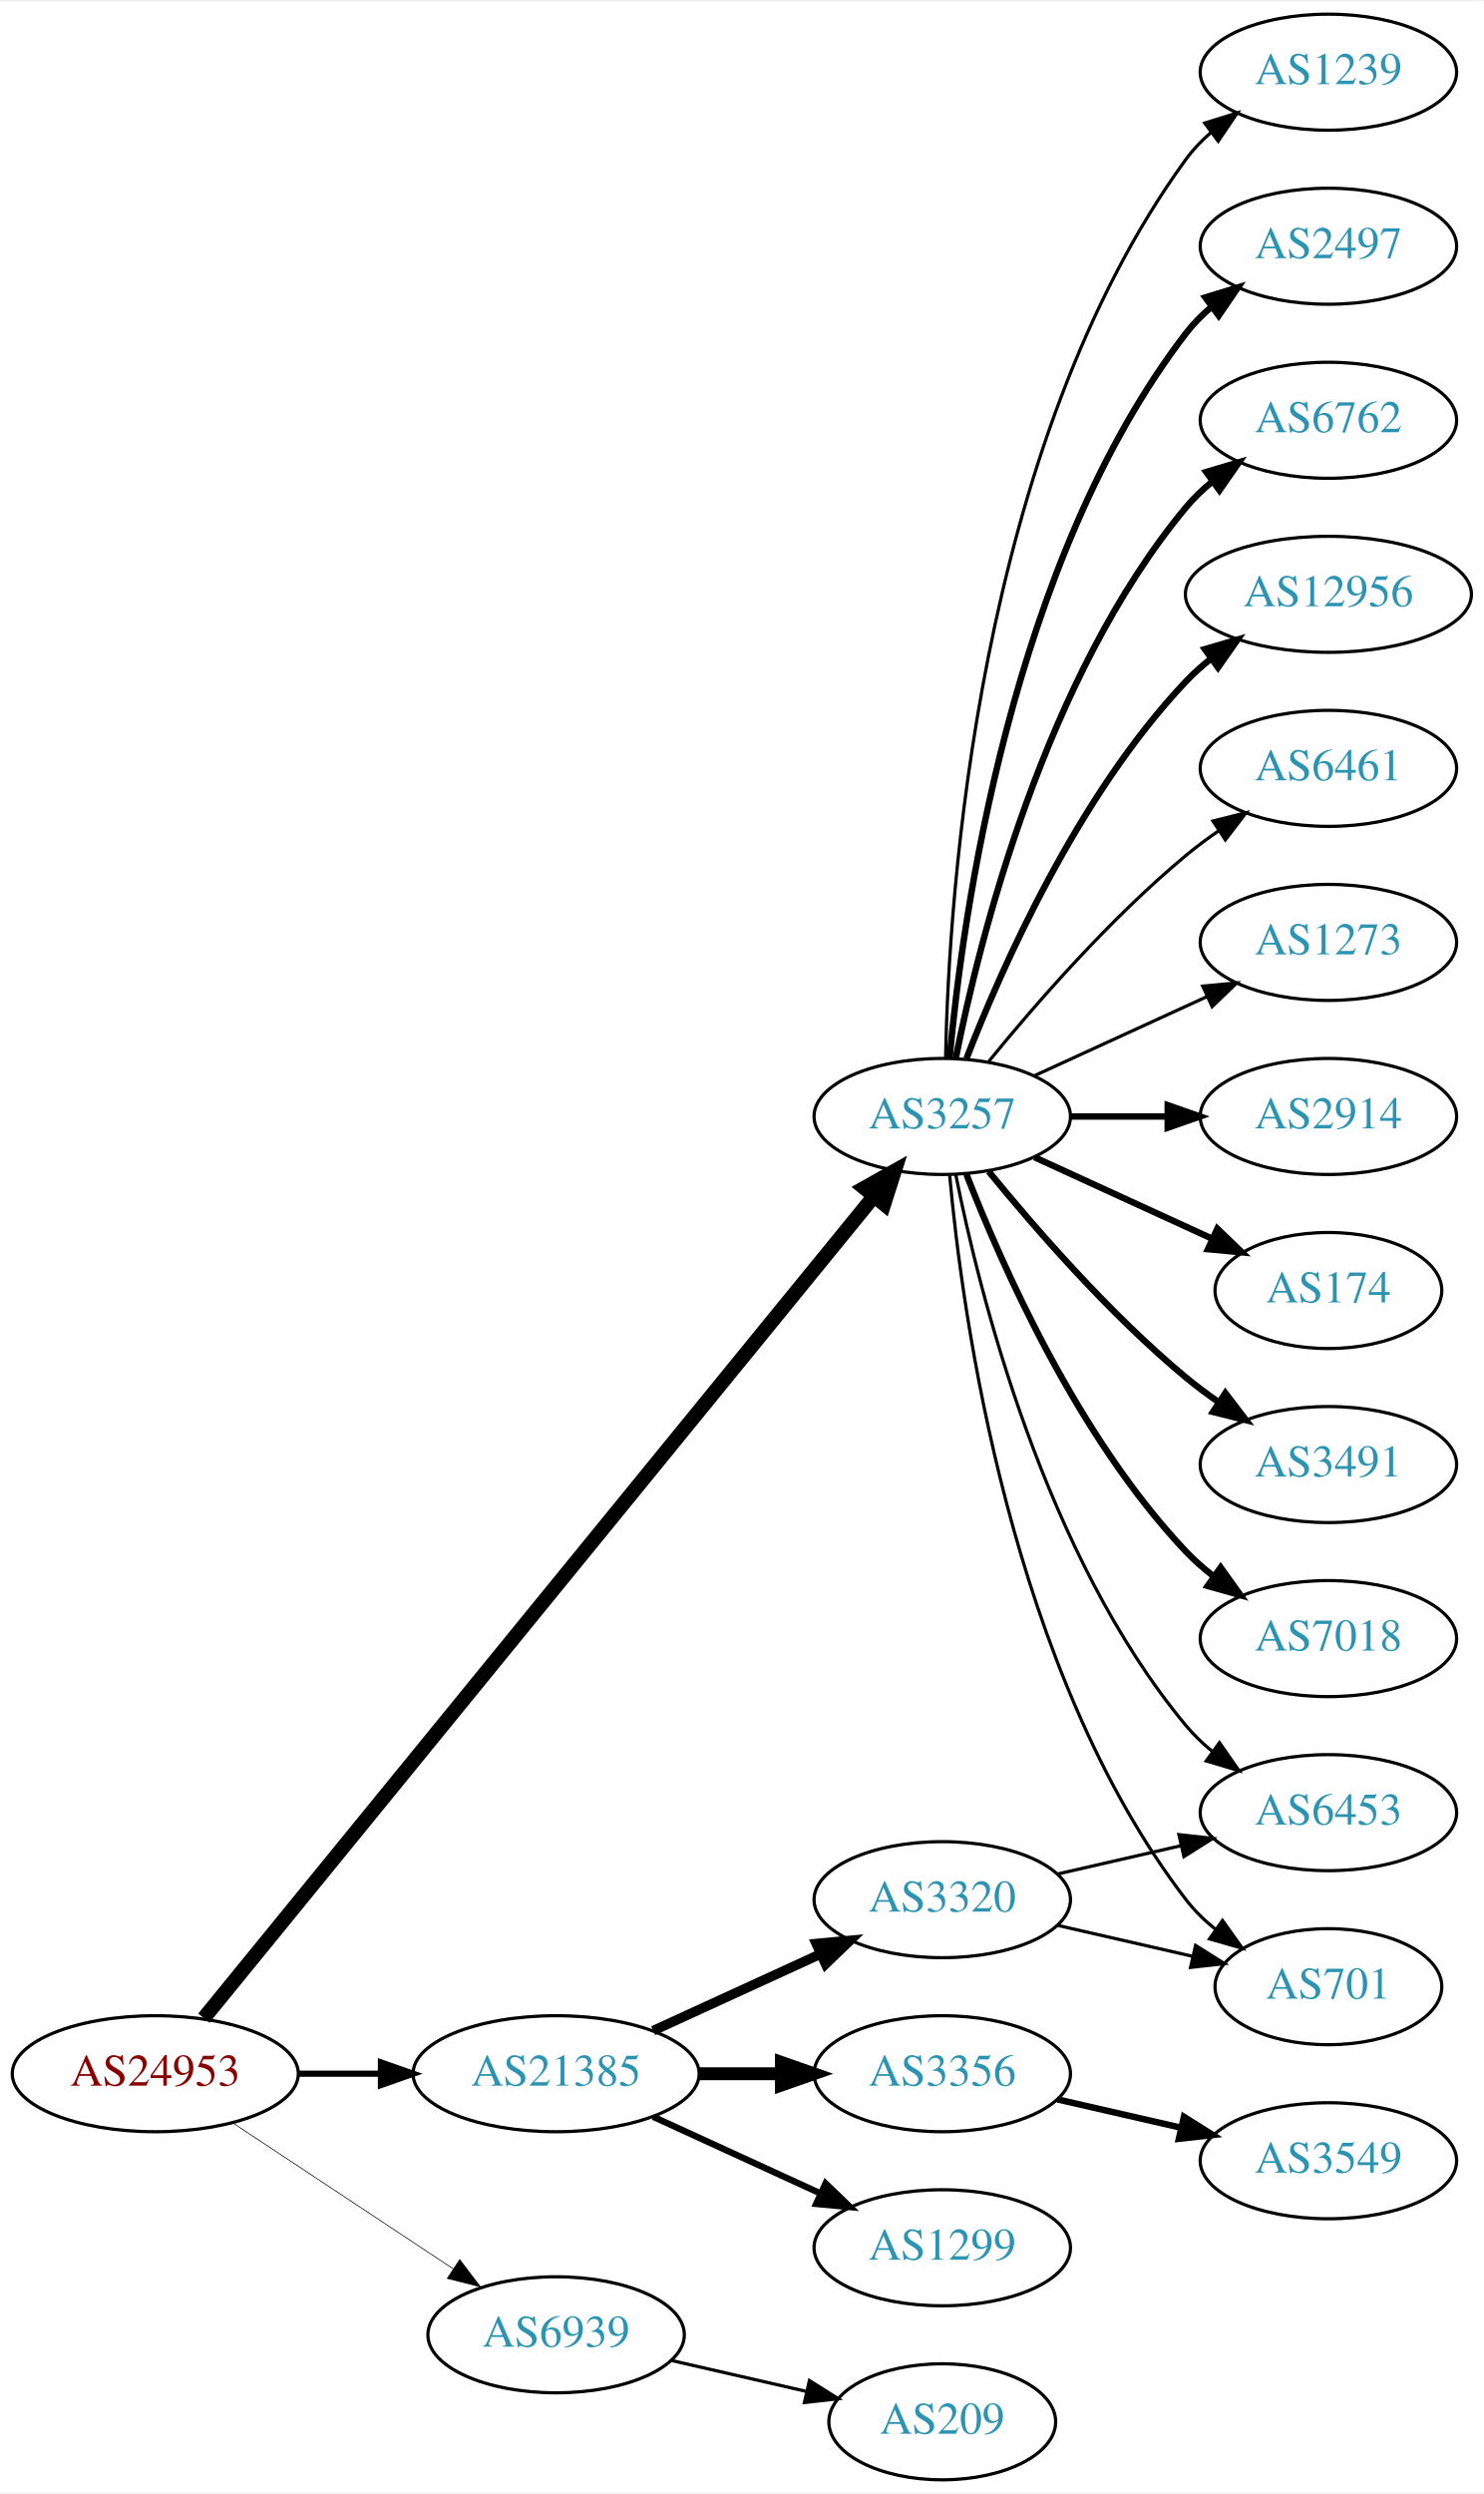
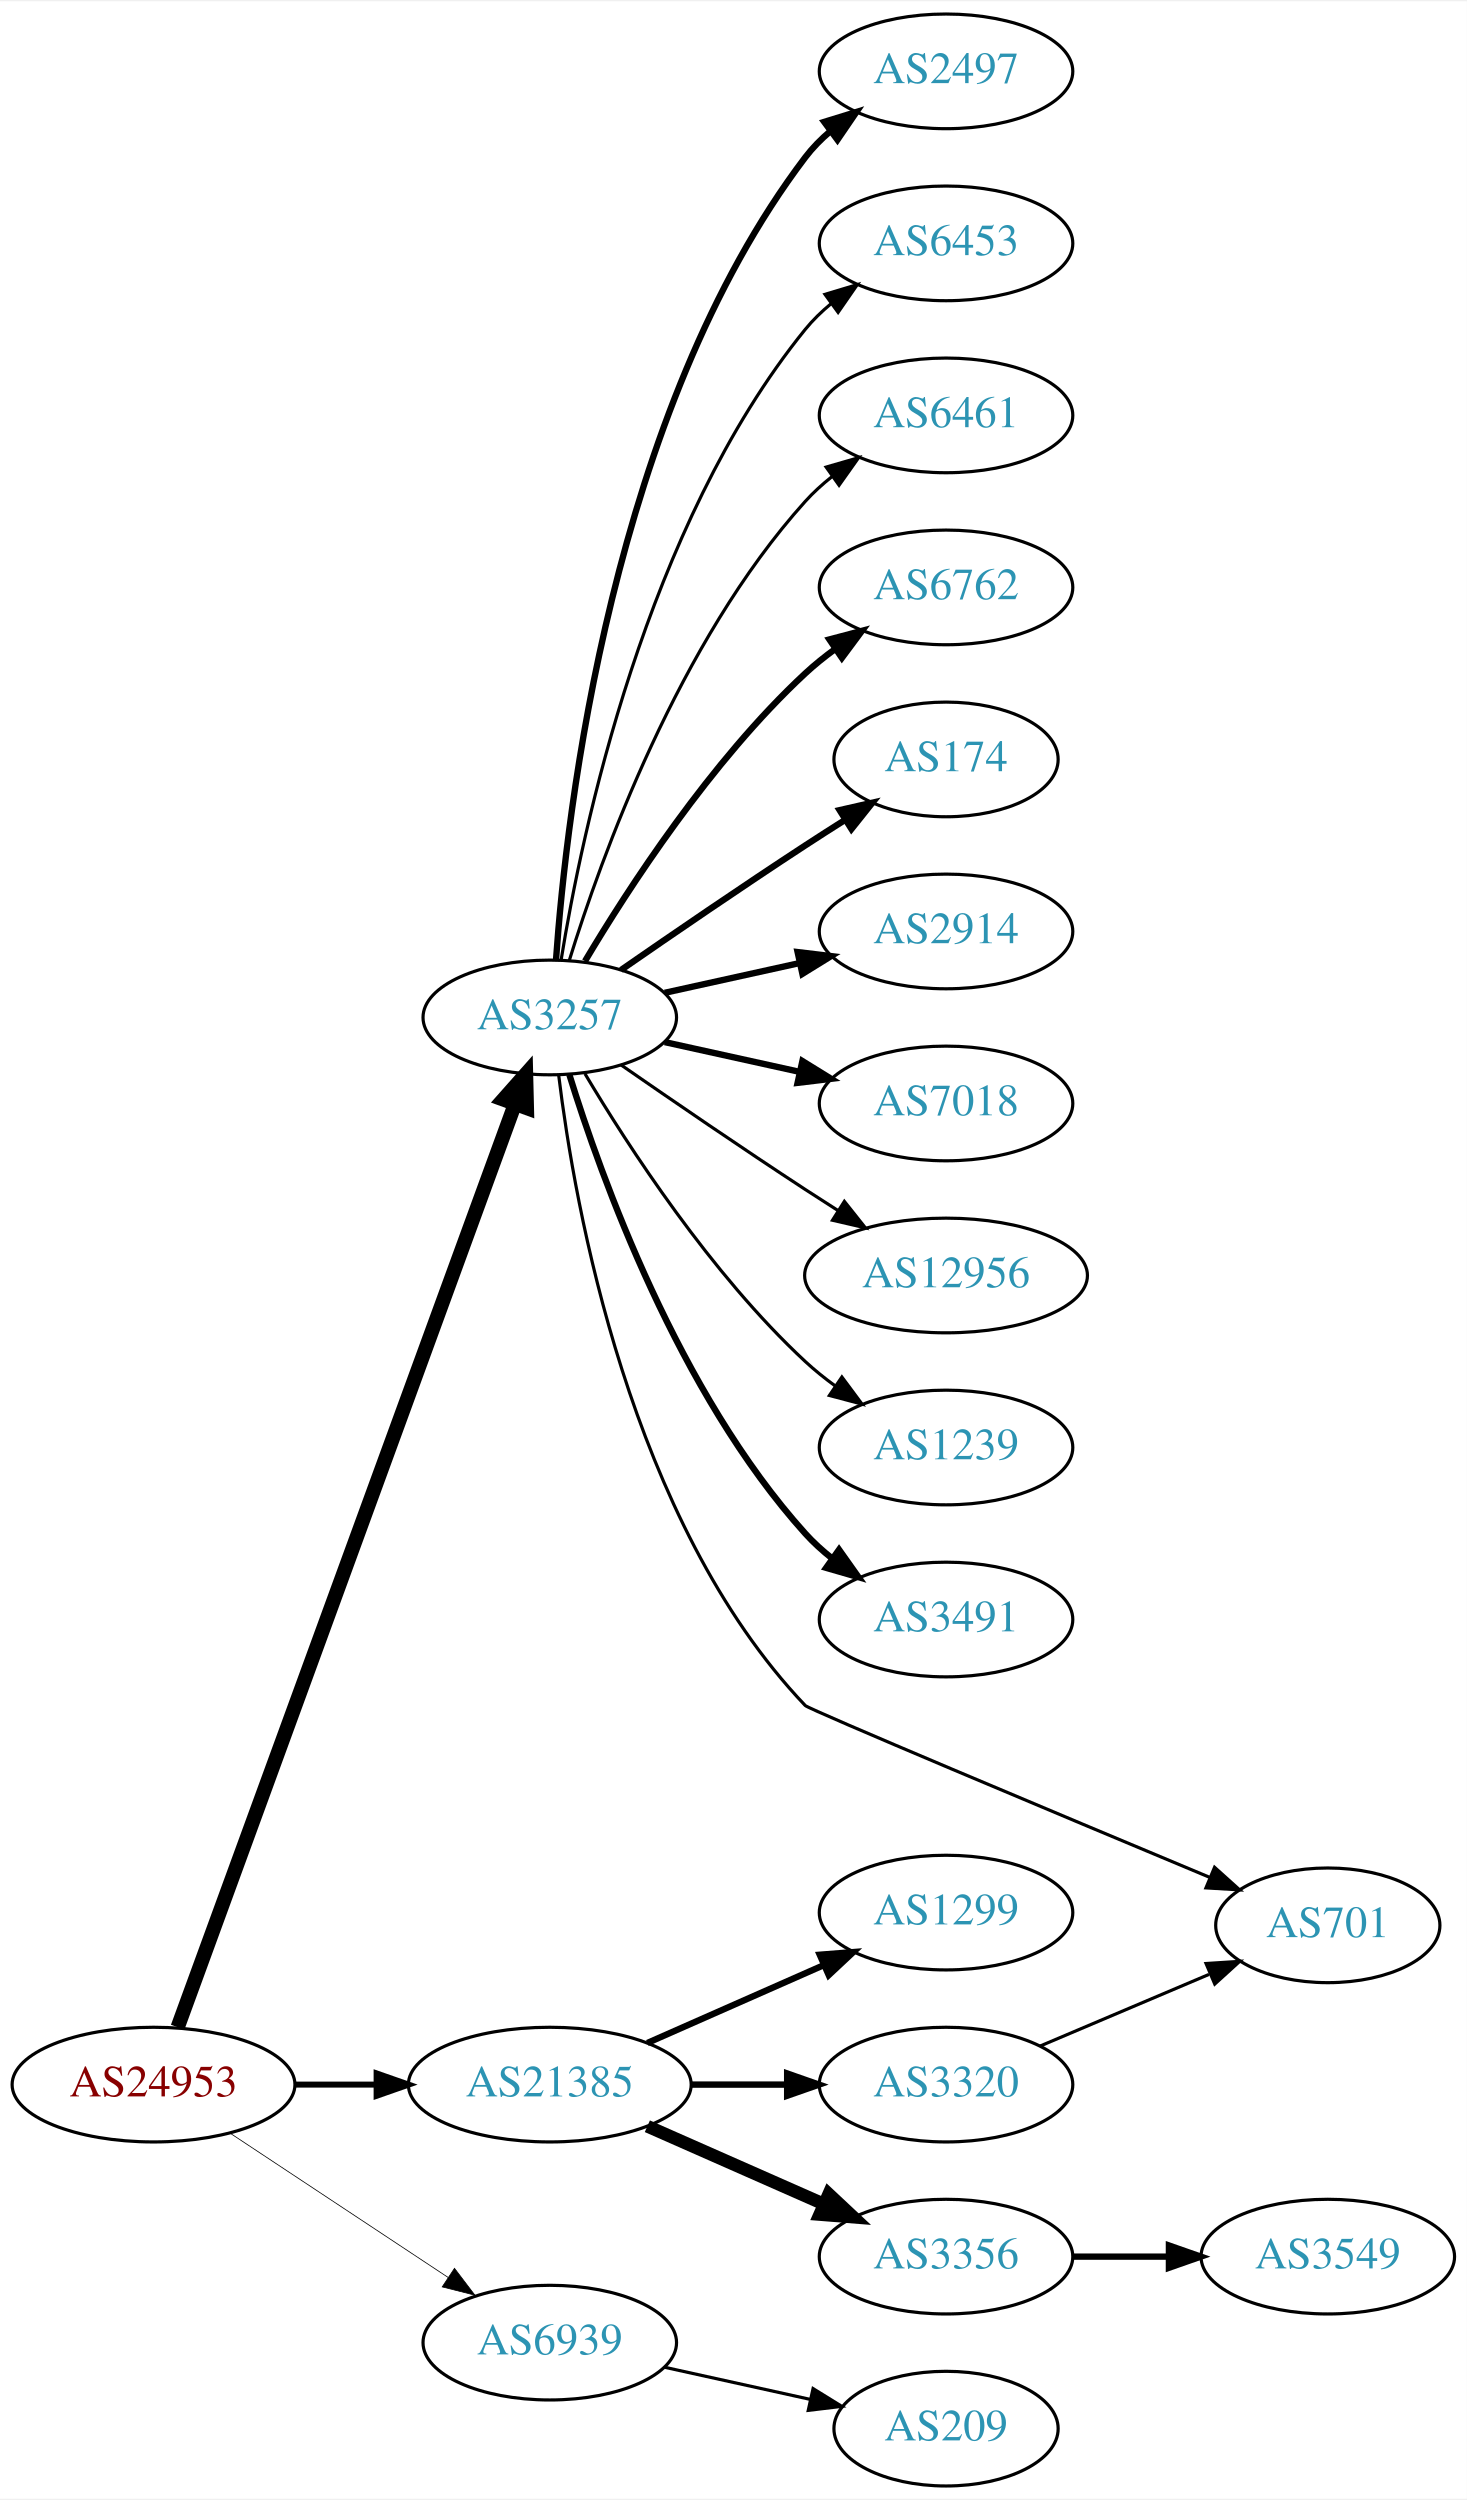
- <svg xmlns="http://www.w3.org/2000/svg" xmlns:xlink="http://www.w3.org/1999/xlink" width="460pt" height="773pt" viewBox="0.00 0.00 460.47 773.00">
-   <g id="graph0" class="graph" transform="scale(1 1) rotate(0) translate(4 769)">
-     <polygon fill="white" stroke="none" points="-4,4 -4,-769 456.469,-769 456.469,4 -4,4" />
+ <svg xmlns="http://www.w3.org/2000/svg" xmlns:xlink="http://www.w3.org/1999/xlink" width="460pt" height="784pt" viewBox="0.00 0.00 460.47 784.00">
+   <g id="graph0" class="graph" transform="scale(1 1) rotate(0) translate(4 780)">
+     <polygon fill="white" stroke="none" points="-4,4 -4,-780 456.469,-780 456.469,4 -4,4" />
    <g id="node1" class="node">
      <g id="a_node1">
        <a xlink:href="/asn/24953" xlink:title="AS24953 ~ AS MACRO: AS-24953 (customers) [AT]">
          <ellipse fill="#ffffff" stroke="black" cx="44.196" cy="-126" rx="44.393" ry="18" />
          <text text-anchor="middle" x="44.196" y="-122.3" font-family="Times,serif" font-size="14.00" fill="#880000">AS24953</text>
        </a>
      </g>
    </g>
    <g id="node2" class="node">
      <g id="a_node2">
        <a xlink:href="/asn/3257" xlink:title="AS3257 ~ GTT [DE]">
-           <ellipse fill="#ffffff" stroke="black" cx="288.431" cy="-423" rx="39.794" ry="18" />
-           <text text-anchor="middle" x="288.431" y="-419.3" font-family="Times,serif" font-size="14.00" fill="#2c94b3">AS3257</text>
+           <ellipse fill="#ffffff" stroke="black" cx="168.588" cy="-461" rx="39.794" ry="18" />
+           <text text-anchor="middle" x="168.588" y="-457.3" font-family="Times,serif" font-size="14.00" fill="#2c94b3">AS3257</text>
        </a>
      </g>
    </g>
    <g id="edge1" class="edge">
-       <path fill="none" stroke="black" stroke-width="4.5" d="M59.267,-143.252C100.169,-193.402 219.169,-339.305 267.087,-398.057" />
-       <polygon fill="black" stroke="black" stroke-width="4.5" points="264.251,-400.81 273.623,-406.071 270.354,-395.833 264.251,-400.81" />
+       <path fill="none" stroke="black" stroke-width="4.5" d="M51.776,-144.011C71.996,-199.353 133.311,-367.181 157.562,-433.557" />
+       <polygon fill="black" stroke="black" stroke-width="4.5" points="153.994,-435.265 161.124,-443.306 161.391,-432.562 153.994,-435.265" />
    </g>
    <g id="node3" class="node">
      <g id="a_node3">
        <a xlink:href="/asn/21385" xlink:title="AS21385 ~ Trusted Network GmbH [DE]">
          <ellipse fill="#ffffff" stroke="black" cx="168.588" cy="-126" rx="44.393" ry="18" />
          <text text-anchor="middle" x="168.588" y="-122.3" font-family="Times,serif" font-size="14.00" fill="#2c94b3">AS21385</text>
        </a>
      </g>
    </g>
    <g id="edge2" class="edge">
-       <path fill="none" stroke="black" stroke-width="1.929" d="M88.692,-126C96.898,-126 105.569,-126 114.041,-126" />
-       <polygon fill="black" stroke="black" stroke-width="1.929" points="114.233,-129.5 124.233,-126 114.233,-122.5 114.233,-129.5" />
+       <path fill="none" stroke="black" stroke-width="1.895" d="M88.692,-126C96.898,-126 105.569,-126 114.041,-126" />
+       <polygon fill="black" stroke="black" stroke-width="1.895" points="114.233,-129.5 124.233,-126 114.233,-122.5 114.233,-129.5" />
    </g>
    <g id="node4" class="node">
      <g id="a_node4">
        <a xlink:href="/asn/6939" xlink:title="AS6939 ~ Hurricane Electric LLC [US]">
          <ellipse fill="#ffffff" stroke="black" cx="168.588" cy="-45" rx="39.794" ry="18" />
          <text text-anchor="middle" x="168.588" y="-41.3" font-family="Times,serif" font-size="14.00" fill="#2c94b3">AS6939</text>
        </a>
      </g>
    </g>
    <g id="edge3" class="edge">
-       <path fill="none" stroke="black" stroke-width="0.214" d="M68.217,-110.765C87.571,-97.956 115.406,-79.534 136.696,-65.445" />
-       <polygon fill="black" stroke="black" stroke-width="0.214" points="138.676,-68.331 145.084,-59.894 134.813,-62.494 138.676,-68.331" />
+       <path fill="none" stroke="black" stroke-width="0.237" d="M68.217,-110.765C87.571,-97.956 115.406,-79.534 136.696,-65.445" />
+       <polygon fill="black" stroke="black" stroke-width="0.237" points="138.676,-68.331 145.084,-59.894 134.813,-62.494 138.676,-68.331" />
    </g>
    <g id="node5" class="node">
      <g id="a_node5">
-         <a xlink:href="/asn/2914" xlink:title="AS2914 ~ NTT America, Inc. [US]">
-           <ellipse fill="#ffffff" stroke="black" cx="408.273" cy="-423" rx="39.794" ry="18" />
-           <text text-anchor="middle" x="408.273" y="-419.3" font-family="Times,serif" font-size="14.00" fill="#2c94b3">AS2914</text>
+         <a xlink:href="/asn/2497" xlink:title="AS2497 ~ Internet Initiative Japan Inc. [JP]">
+           <ellipse fill="#ffffff" stroke="black" cx="292.98" cy="-758" rx="39.794" ry="18" />
+           <text text-anchor="middle" x="292.98" y="-754.3" font-family="Times,serif" font-size="14.00" fill="#2c94b3">AS2497</text>
        </a>
      </g>
    </g>
    <g id="edge4" class="edge">
-       <path fill="none" stroke="black" stroke-width="2" d="M328.343,-423C337.897,-423 348.246,-423 358.209,-423" />
-       <polygon fill="black" stroke="black" stroke-width="2" points="358.402,-426.5 368.402,-423 358.402,-419.5 358.402,-426.5" />
+       <path fill="none" stroke="black" stroke-width="2" d="M170.537,-479.036C173.823,-525.457 188.133,-651.007 248.784,-731 251.055,-733.995 253.763,-736.74 256.699,-739.235" />
+       <polygon fill="black" stroke="black" stroke-width="2" points="254.739,-742.138 264.864,-745.256 258.893,-736.504 254.739,-742.138" />
    </g>
    <g id="node6" class="node">
      <g id="a_node6">
-         <a xlink:href="/asn/174" xlink:title="AS174 ~ Cogent Communications [US]">
-           <ellipse fill="#ffffff" stroke="black" cx="408.273" cy="-369" rx="35.194" ry="18" />
-           <text text-anchor="middle" x="408.273" y="-365.3" font-family="Times,serif" font-size="14.00" fill="#2c94b3">AS174</text>
+         <a xlink:href="/asn/6453" xlink:title="AS6453 ~ TATA COMMUNICATIONS (AMERICA) INC [US]">
+           <ellipse fill="#ffffff" stroke="black" cx="292.98" cy="-704" rx="39.794" ry="18" />
+           <text text-anchor="middle" x="292.98" y="-700.3" font-family="Times,serif" font-size="14.00" fill="#2c94b3">AS6453</text>
        </a>
      </g>
    </g>
    <g id="edge5" class="edge">
-       <path fill="none" stroke="black" stroke-width="2" d="M317.06,-410.339C333.476,-402.817 354.457,-393.202 372.054,-385.139" />
-       <polygon fill="black" stroke="black" stroke-width="2" points="373.799,-388.189 381.432,-380.842 370.883,-381.826 373.799,-388.189" />
+       <path fill="none" stroke="black" d="M172.169,-479.178C178.624,-518.997 198.695,-615.286 248.784,-677 251.153,-679.918 253.926,-682.612 256.903,-685.075" />
+       <polygon fill="black" stroke="black" points="254.978,-688.003 265.125,-691.052 259.094,-682.341 254.978,-688.003" />
    </g>
    <g id="node7" class="node">
      <g id="a_node7">
-         <a xlink:href="/asn/3491" xlink:title="AS3491 ~ PCCW Global, Inc. [US]">
-           <ellipse fill="#ffffff" stroke="black" cx="408.273" cy="-315" rx="39.794" ry="18" />
-           <text text-anchor="middle" x="408.273" y="-311.3" font-family="Times,serif" font-size="14.00" fill="#2c94b3">AS3491</text>
+         <a xlink:href="/asn/6461" xlink:title="AS6461 ~ Zayo Bandwidth [US]">
+           <ellipse fill="#ffffff" stroke="black" cx="292.98" cy="-650" rx="39.794" ry="18" />
+           <text text-anchor="middle" x="292.98" y="-646.3" font-family="Times,serif" font-size="14.00" fill="#2c94b3">AS6461</text>
        </a>
      </g>
    </g>
    <g id="edge6" class="edge">
-       <path fill="none" stroke="black" stroke-width="2" d="M302.85,-405.935C316.964,-388.625 340.379,-361.655 364.077,-342 367.294,-339.332 370.794,-336.73 374.365,-334.259" />
-       <polygon fill="black" stroke="black" stroke-width="2" points="376.288,-337.183 382.721,-328.764 372.442,-331.334 376.288,-337.183" />
+       <path fill="none" stroke="black" d="M174.726,-478.94C184.629,-510.979 208.966,-578.812 248.784,-623 251.3,-625.792 254.172,-628.401 257.211,-630.812" />
+       <polygon fill="black" stroke="black" points="255.34,-633.776 265.519,-636.715 259.394,-628.07 255.34,-633.776" />
    </g>
    <g id="node8" class="node">
      <g id="a_node8">
-         <a xlink:href="/asn/7018" xlink:title="AS7018 ~ AT&amp;T Services, Inc. [US]">
-           <ellipse fill="#ffffff" stroke="black" cx="408.273" cy="-261" rx="39.794" ry="18" />
-           <text text-anchor="middle" x="408.273" y="-257.3" font-family="Times,serif" font-size="14.00" fill="#2c94b3">AS7018</text>
+         <a xlink:href="/asn/6762" xlink:title="AS6762 ~ TELECOM ITALIA SPARKLE S.p.A. [IT]">
+           <ellipse fill="#ffffff" stroke="black" cx="292.98" cy="-596" rx="39.794" ry="18" />
+           <text text-anchor="middle" x="292.98" y="-592.3" font-family="Times,serif" font-size="14.00" fill="#2c94b3">AS6762</text>
        </a>
      </g>
    </g>
    <g id="edge7" class="edge">
-       <path fill="none" stroke="black" stroke-width="2" d="M295.954,-405.006C306.704,-377.272 330.362,-323.571 364.077,-288 366.663,-285.272 369.581,-282.706 372.649,-280.323" />
-       <polygon fill="black" stroke="black" stroke-width="2" points="374.827,-283.07 380.997,-274.457 370.803,-277.342 374.827,-283.07" />
+       <path fill="none" stroke="black" stroke-width="2" d="M179.634,-478.671C193.205,-501.472 219.137,-541.472 248.784,-569 251.691,-571.699 254.904,-574.28 258.228,-576.703" />
+       <polygon fill="black" stroke="black" stroke-width="2" points="256.363,-579.667 266.606,-582.375 260.287,-573.87 256.363,-579.667" />
    </g>
    <g id="node9" class="node">
      <g id="a_node9">
-         <a xlink:href="/asn/1239" xlink:title="AS1239 ~ Sprint [US]">
-           <ellipse fill="#ffffff" stroke="black" cx="408.273" cy="-747" rx="39.794" ry="18" />
-           <text text-anchor="middle" x="408.273" y="-743.3" font-family="Times,serif" font-size="14.00" fill="#2c94b3">AS1239</text>
+         <a xlink:href="/asn/174" xlink:title="AS174 ~ Cogent Communications [US]">
+           <ellipse fill="#ffffff" stroke="black" cx="292.98" cy="-542" rx="35.194" ry="18" />
+           <text text-anchor="middle" x="292.98" y="-538.3" font-family="Times,serif" font-size="14.00" fill="#2c94b3">AS174</text>
        </a>
      </g>
    </g>
    <g id="edge8" class="edge">
-       <path fill="none" stroke="black" d="M289.463,-441.337C290.436,-491.079 299.155,-630.806 364.077,-720 366.289,-723.039 368.957,-725.813 371.869,-728.326" />
-       <polygon fill="black" stroke="black" points="369.887,-731.214 380,-734.373 374.064,-725.597 369.887,-731.214" />
+       <path fill="none" stroke="black" stroke-width="2" d="M190.945,-475.901C206.796,-486.877 228.999,-502.079 248.784,-515 252.829,-517.642 257.114,-520.385 261.354,-523.067" />
+       <polygon fill="black" stroke="black" stroke-width="2" points="259.568,-526.079 269.898,-528.432 263.291,-520.15 259.568,-526.079" />
    </g>
    <g id="node10" class="node">
      <g id="a_node10">
-         <a xlink:href="/asn/6453" xlink:title="AS6453 ~ TATA COMMUNICATIONS (AMERICA) INC [US]">
-           <ellipse fill="#ffffff" stroke="black" cx="408.273" cy="-207" rx="39.794" ry="18" />
-           <text text-anchor="middle" x="408.273" y="-203.3" font-family="Times,serif" font-size="14.00" fill="#2c94b3">AS6453</text>
+         <a xlink:href="/asn/2914" xlink:title="AS2914 ~ NTT America, Inc. [US]">
+           <ellipse fill="#ffffff" stroke="black" cx="292.98" cy="-488" rx="39.794" ry="18" />
+           <text text-anchor="middle" x="292.98" y="-484.3" font-family="Times,serif" font-size="14.00" fill="#2c94b3">AS2914</text>
        </a>
      </g>
    </g>
    <g id="edge9" class="edge">
-       <path fill="none" stroke="black" d="M292.629,-404.927C299.793,-368.859 320.067,-286.875 364.077,-234 366.482,-231.111 369.278,-228.437 372.271,-225.987" />
-       <polygon fill="black" stroke="black" points="374.461,-228.723 380.514,-220.027 370.359,-223.05 374.461,-228.723" />
+       <path fill="none" stroke="black" stroke-width="2" d="M204.661,-468.737C217.848,-471.646 233.028,-474.995 246.994,-478.076" />
+       <polygon fill="black" stroke="black" stroke-width="2" points="246.383,-481.525 256.903,-480.262 247.891,-474.69 246.383,-481.525" />
    </g>
    <g id="node11" class="node">
      <g id="a_node11">
-         <a xlink:href="/asn/2497" xlink:title="AS2497 ~ Internet Initiative Japan Inc. [JP]">
-           <ellipse fill="#ffffff" stroke="black" cx="408.273" cy="-693" rx="39.794" ry="18" />
-           <text text-anchor="middle" x="408.273" y="-689.3" font-family="Times,serif" font-size="14.00" fill="#2c94b3">AS2497</text>
+         <a xlink:href="/asn/7018" xlink:title="AS7018 ~ AT&amp;T Services, Inc. [US]">
+           <ellipse fill="#ffffff" stroke="black" cx="292.98" cy="-434" rx="39.794" ry="18" />
+           <text text-anchor="middle" x="292.98" y="-430.3" font-family="Times,serif" font-size="14.00" fill="#2c94b3">AS7018</text>
        </a>
      </g>
    </g>
    <g id="edge10" class="edge">
-       <path fill="none" stroke="black" stroke-width="2" d="M290.715,-441.117C294.613,-484.332 309.63,-595.131 364.077,-666 366.367,-668.981 369.087,-671.716 372.032,-674.205" />
-       <polygon fill="black" stroke="black" stroke-width="2" points="370.078,-677.113 380.208,-680.218 374.225,-671.473 370.078,-677.113" />
+       <path fill="none" stroke="black" stroke-width="2" d="M204.661,-453.263C217.848,-450.354 233.028,-447.005 246.994,-443.924" />
+       <polygon fill="black" stroke="black" stroke-width="2" points="247.891,-447.31 256.903,-441.738 246.383,-440.475 247.891,-447.31" />
    </g>
    <g id="node12" class="node">
      <g id="a_node12">
-         <a xlink:href="/asn/6762" xlink:title="AS6762 ~ TELECOM ITALIA SPARKLE S.p.A. [IT]">
-           <ellipse fill="#ffffff" stroke="black" cx="408.273" cy="-639" rx="39.794" ry="18" />
-           <text text-anchor="middle" x="408.273" y="-635.3" font-family="Times,serif" font-size="14.00" fill="#2c94b3">AS6762</text>
+         <a xlink:href="/asn/12956" xlink:title="AS12956 ~ TELXIUS [ES]">
+           <ellipse fill="#ffffff" stroke="black" cx="292.98" cy="-380" rx="44.393" ry="18" />
+           <text text-anchor="middle" x="292.98" y="-376.3" font-family="Times,serif" font-size="14.00" fill="#2c94b3">AS12956</text>
        </a>
      </g>
    </g>
    <g id="edge11" class="edge">
-       <path fill="none" stroke="black" stroke-width="2" d="M292.629,-441.073C299.793,-477.141 320.067,-559.125 364.077,-612 366.482,-614.889 369.278,-617.563 372.271,-620.013" />
-       <polygon fill="black" stroke="black" stroke-width="2" points="370.359,-622.95 380.514,-625.973 374.461,-617.277 370.359,-622.95" />
+       <path fill="none" stroke="black" d="M190.945,-446.099C206.796,-435.123 228.999,-419.921 248.784,-407 252.105,-404.831 255.587,-402.594 259.074,-400.379" />
+       <polygon fill="black" stroke="black" points="261.063,-403.262 267.656,-394.968 257.33,-397.34 261.063,-403.262" />
    </g>
    <g id="node13" class="node">
      <g id="a_node13">
-         <a xlink:href="/asn/12956" xlink:title="AS12956 ~ TELXIUS [ES]">
-           <ellipse fill="#ffffff" stroke="black" cx="408.273" cy="-585" rx="44.393" ry="18" />
-           <text text-anchor="middle" x="408.273" y="-581.3" font-family="Times,serif" font-size="14.00" fill="#2c94b3">AS12956</text>
+         <a xlink:href="/asn/1239" xlink:title="AS1239 ~ Sprint [US]">
+           <ellipse fill="#ffffff" stroke="black" cx="292.98" cy="-326" rx="39.794" ry="18" />
+           <text text-anchor="middle" x="292.98" y="-322.3" font-family="Times,serif" font-size="14.00" fill="#2c94b3">AS1239</text>
        </a>
      </g>
    </g>
    <g id="edge12" class="edge">
-       <path fill="none" stroke="black" stroke-width="2" d="M295.954,-440.994C306.704,-468.728 330.362,-522.429 364.077,-558 366.461,-560.515 369.128,-562.893 371.934,-565.117" />
-       <polygon fill="black" stroke="black" stroke-width="2" points="369.928,-567.985 380.096,-570.961 374.003,-562.293 369.928,-567.985" />
+       <path fill="none" stroke="black" d="M179.634,-443.329C193.205,-420.528 219.137,-380.528 248.784,-353 251.691,-350.301 254.904,-347.72 258.228,-345.297" />
+       <polygon fill="black" stroke="black" points="260.287,-348.13 266.606,-339.625 256.363,-342.333 260.287,-348.13" />
    </g>
    <g id="node14" class="node">
      <g id="a_node14">
-         <a xlink:href="/asn/6461" xlink:title="AS6461 ~ Zayo Bandwidth [US]">
-           <ellipse fill="#ffffff" stroke="black" cx="408.273" cy="-531" rx="39.794" ry="18" />
-           <text text-anchor="middle" x="408.273" y="-527.3" font-family="Times,serif" font-size="14.00" fill="#2c94b3">AS6461</text>
+         <a xlink:href="/asn/3491" xlink:title="AS3491 ~ PCCW Global, Inc. [US]">
+           <ellipse fill="#ffffff" stroke="black" cx="292.98" cy="-272" rx="39.794" ry="18" />
+           <text text-anchor="middle" x="292.98" y="-268.3" font-family="Times,serif" font-size="14.00" fill="#2c94b3">AS3491</text>
        </a>
      </g>
    </g>
    <g id="edge13" class="edge">
-       <path fill="none" stroke="black" d="M302.85,-440.065C316.964,-457.375 340.379,-484.345 364.077,-504 367.294,-506.668 370.794,-509.27 374.365,-511.741" />
-       <polygon fill="black" stroke="black" points="372.442,-514.666 382.721,-517.236 376.288,-508.817 372.442,-514.666" />
+       <path fill="none" stroke="black" stroke-width="2" d="M174.726,-443.06C184.629,-411.021 208.966,-343.188 248.784,-299 251.3,-296.208 254.172,-293.599 257.211,-291.188" />
+       <polygon fill="black" stroke="black" stroke-width="2" points="259.394,-293.93 265.519,-285.285 255.34,-288.224 259.394,-293.93" />
    </g>
    <g id="node15" class="node">
      <g id="a_node15">
        <a xlink:href="/asn/701" xlink:title="AS701 ~ UUNET [US]">
-           <ellipse fill="#ffffff" stroke="black" cx="408.273" cy="-153" rx="35.194" ry="18" />
-           <text text-anchor="middle" x="408.273" y="-149.3" font-family="Times,serif" font-size="14.00" fill="#2c94b3">AS701</text>
+           <ellipse fill="#ffffff" stroke="black" cx="412.823" cy="-176" rx="35.194" ry="18" />
+           <text text-anchor="middle" x="412.823" y="-172.3" font-family="Times,serif" font-size="14.00" fill="#2c94b3">AS701</text>
        </a>
      </g>
    </g>
    <g id="edge14" class="edge">
-       <path fill="none" stroke="black" d="M290.715,-404.883C294.613,-361.668 309.63,-250.869 364.077,-180 366.684,-176.607 369.848,-173.533 373.265,-170.777" />
-       <polygon fill="black" stroke="black" points="375.403,-173.552 381.557,-164.927 371.368,-167.832 375.403,-173.552" />
+       <path fill="none" stroke="black" d="M171.391,-442.819C176.346,-402.145 193.698,-302.85 248.784,-245 249.962,-243.764 328.109,-210.978 375.77,-191.051" />
+       <polygon fill="black" stroke="black" points="377.274,-194.216 385.151,-187.13 374.575,-187.757 377.274,-194.216" />
    </g>
    <g id="node16" class="node">
      <g id="a_node16">
-         <a xlink:href="/asn/1273" xlink:title="AS1273 ~ Vodafone Group PLC [EU]">
-           <ellipse fill="#ffffff" stroke="black" cx="408.273" cy="-477" rx="39.794" ry="18" />
-           <text text-anchor="middle" x="408.273" y="-473.3" font-family="Times,serif" font-size="14.00" fill="#2c94b3">AS1273</text>
+         <a xlink:href="/asn/1299" xlink:title="AS1299 ~ Telia Carrier [EU]">
+           <ellipse fill="#ffffff" stroke="black" cx="292.98" cy="-180" rx="39.794" ry="18" />
+           <text text-anchor="middle" x="292.98" y="-176.3" font-family="Times,serif" font-size="14.00" fill="#2c94b3">AS1299</text>
        </a>
      </g>
    </g>
    <g id="edge15" class="edge">
-       <path fill="none" stroke="black" d="M317.06,-435.661C333.017,-442.973 353.287,-452.261 370.57,-460.181" />
-       <polygon fill="black" stroke="black" points="369.269,-463.435 379.818,-464.419 372.185,-457.071 369.269,-463.435" />
+       <path fill="none" stroke="black" stroke-width="2" d="M199.216,-139.072C215.81,-146.393 236.67,-155.597 254.403,-163.421" />
+       <polygon fill="black" stroke="black" stroke-width="2" points="253.325,-166.77 263.887,-167.605 256.151,-160.366 253.325,-166.77" />
    </g>
    <g id="node17" class="node">
      <g id="a_node17">
-         <a xlink:href="/asn/1299" xlink:title="AS1299 ~ Telia Carrier [EU]">
-           <ellipse fill="#ffffff" stroke="black" cx="288.431" cy="-72" rx="39.794" ry="18" />
-           <text text-anchor="middle" x="288.431" y="-68.3" font-family="Times,serif" font-size="14.00" fill="#2c94b3">AS1299</text>
+         <a xlink:href="/asn/3356" xlink:title="AS3356 ~ Level 3 Parent, LLC [US]">
+           <ellipse fill="#ffffff" stroke="black" cx="292.98" cy="-72" rx="39.794" ry="18" />
+           <text text-anchor="middle" x="292.98" y="-68.3" font-family="Times,serif" font-size="14.00" fill="#2c94b3">AS3356</text>
        </a>
      </g>
    </g>
    <g id="edge16" class="edge">
-       <path fill="none" stroke="black" stroke-width="2" d="M198.718,-112.652C214.329,-105.498 233.727,-96.609 250.399,-88.969" />
-       <polygon fill="black" stroke="black" stroke-width="2" points="252.218,-91.986 259.851,-84.638 249.302,-85.622 252.218,-91.986" />
+       <path fill="none" stroke="black" stroke-width="4" d="M199.216,-112.928C215.81,-105.607 236.67,-96.403 254.403,-88.579" />
+       <polygon fill="black" stroke="black" stroke-width="4" points="256.151,-91.634 263.887,-84.395 253.325,-85.23 256.151,-91.634" />
    </g>
    <g id="node18" class="node">
      <g id="a_node18">
-         <a xlink:href="/asn/3356" xlink:title="AS3356 ~ Level 3 Parent, LLC [US]">
-           <ellipse fill="#ffffff" stroke="black" cx="288.431" cy="-126" rx="39.794" ry="18" />
-           <text text-anchor="middle" x="288.431" y="-122.3" font-family="Times,serif" font-size="14.00" fill="#2c94b3">AS3356</text>
+         <a xlink:href="/asn/3320" xlink:title="AS3320 ~ DTAG [DE]">
+           <ellipse fill="#ffffff" stroke="black" cx="292.98" cy="-126" rx="39.794" ry="18" />
+           <text text-anchor="middle" x="292.98" y="-122.3" font-family="Times,serif" font-size="14.00" fill="#2c94b3">AS3320</text>
        </a>
      </g>
    </g>
    <g id="edge17" class="edge">
-       <path fill="none" stroke="black" stroke-width="4" d="M212.799,-126C221.112,-126 229.875,-126 238.357,-126" />
-       <polygon fill="black" stroke="black" stroke-width="4" points="238.516,-129.5 248.516,-126 238.516,-122.5 238.516,-129.5" />
+       <path fill="none" stroke="black" stroke-width="2" d="M213.084,-126C222.773,-126 233.11,-126 243.002,-126" />
+       <polygon fill="black" stroke="black" stroke-width="2" points="243.105,-129.5 253.105,-126 243.105,-122.5 243.105,-129.5" />
+     </g>
+     <g id="node20" class="node">
+       <g id="a_node20">
+         <a xlink:href="/asn/209" xlink:title="AS209 ~ CenturyLink Communications, LLC [US]">
+           <ellipse fill="#ffffff" stroke="black" cx="292.98" cy="-18" rx="35.194" ry="18" />
+           <text text-anchor="middle" x="292.98" y="-14.3" font-family="Times,serif" font-size="14.00" fill="#2c94b3">AS209</text>
+         </a>
+       </g>
+     </g>
+     <g id="edge20" class="edge">
+       <path fill="none" stroke="black" d="M204.661,-37.263C218.894,-34.123 235.449,-30.471 250.293,-27.196" />
+       <polygon fill="black" stroke="black" points="251.236,-30.573 260.247,-25 249.728,-23.737 251.236,-30.573" />
    </g>
    <g id="node19" class="node">
      <g id="a_node19">
-         <a xlink:href="/asn/3320" xlink:title="AS3320 ~ DTAG [DE]">
-           <ellipse fill="#ffffff" stroke="black" cx="288.431" cy="-180" rx="39.794" ry="18" />
-           <text text-anchor="middle" x="288.431" y="-176.3" font-family="Times,serif" font-size="14.00" fill="#2c94b3">AS3320</text>
+         <a xlink:href="/asn/3549" xlink:title="AS3549 ~ Level 3 Parent, LLC [US]">
+           <ellipse fill="#ffffff" stroke="black" cx="412.823" cy="-72" rx="39.794" ry="18" />
+           <text text-anchor="middle" x="412.823" y="-68.3" font-family="Times,serif" font-size="14.00" fill="#2c94b3">AS3549</text>
        </a>
      </g>
    </g>
    <g id="edge18" class="edge">
-       <path fill="none" stroke="black" stroke-width="3" d="M198.718,-139.348C214.329,-146.502 233.727,-155.391 250.399,-163.03" />
-       <polygon fill="black" stroke="black" stroke-width="3" points="249.302,-166.378 259.851,-167.362 252.218,-160.014 249.302,-166.378" />
-     </g>
-     <g id="node21" class="node">
-       <g id="a_node21">
-         <a xlink:href="/asn/209" xlink:title="AS209 ~ CenturyLink Communications, LLC [US]">
-           <ellipse fill="#ffffff" stroke="black" cx="288.431" cy="-18" rx="35.194" ry="18" />
-           <text text-anchor="middle" x="288.431" y="-14.3" font-family="Times,serif" font-size="14.00" fill="#2c94b3">AS209</text>
-         </a>
-       </g>
-     </g>
-     <g id="edge22" class="edge">
-       <path fill="none" stroke="black" d="M204.308,-37.045C217.4,-34.045 232.422,-30.604 246.063,-27.478" />
-       <polygon fill="black" stroke="black" points="247.204,-30.807 256.17,-25.162 245.641,-23.984 247.204,-30.807" />
-     </g>
-     <g id="node20" class="node">
-       <g id="a_node20">
-         <a xlink:href="/asn/3549" xlink:title="AS3549 ~ Level 3 Parent, LLC [US]">
-           <ellipse fill="#ffffff" stroke="black" cx="408.273" cy="-99" rx="39.794" ry="18" />
-           <text text-anchor="middle" x="408.273" y="-95.3" font-family="Times,serif" font-size="14.00" fill="#2c94b3">AS3549</text>
-         </a>
-       </g>
+       <path fill="none" stroke="black" stroke-width="2" d="M332.893,-72C342.446,-72 352.796,-72 362.759,-72" />
+       <polygon fill="black" stroke="black" stroke-width="2" points="362.951,-75.5 372.951,-72 362.951,-68.5 362.951,-75.5" />
    </g>
    <g id="edge19" class="edge">
-       <path fill="none" stroke="black" stroke-width="2" d="M324.15,-118.045C336.15,-115.296 349.771,-112.175 362.463,-109.267" />
-       <polygon fill="black" stroke="black" stroke-width="2" points="363.429,-112.636 372.395,-106.991 361.866,-105.813 363.429,-112.636" />
-     </g>
-     <g id="edge21" class="edge">
-       <path fill="none" stroke="black" d="M324.15,-187.955C336.15,-190.704 349.771,-193.825 362.463,-196.733" />
-       <polygon fill="black" stroke="black" points="361.866,-200.187 372.395,-199.009 363.429,-193.364 361.866,-200.187" />
-     </g>
-     <g id="edge20" class="edge">
-       <path fill="none" stroke="black" d="M324.15,-172.045C337.243,-169.045 352.265,-165.604 365.906,-162.478" />
-       <polygon fill="black" stroke="black" points="367.047,-165.807 376.013,-160.162 365.484,-158.984 367.047,-165.807" />
+       <path fill="none" stroke="black" d="M322.507,-138.104C338.45,-144.868 358.483,-153.368 375.533,-160.603" />
+       <polygon fill="black" stroke="black" points="374.602,-164.009 385.175,-164.693 377.336,-157.565 374.602,-164.009" />
    </g>
  </g>
</svg>
